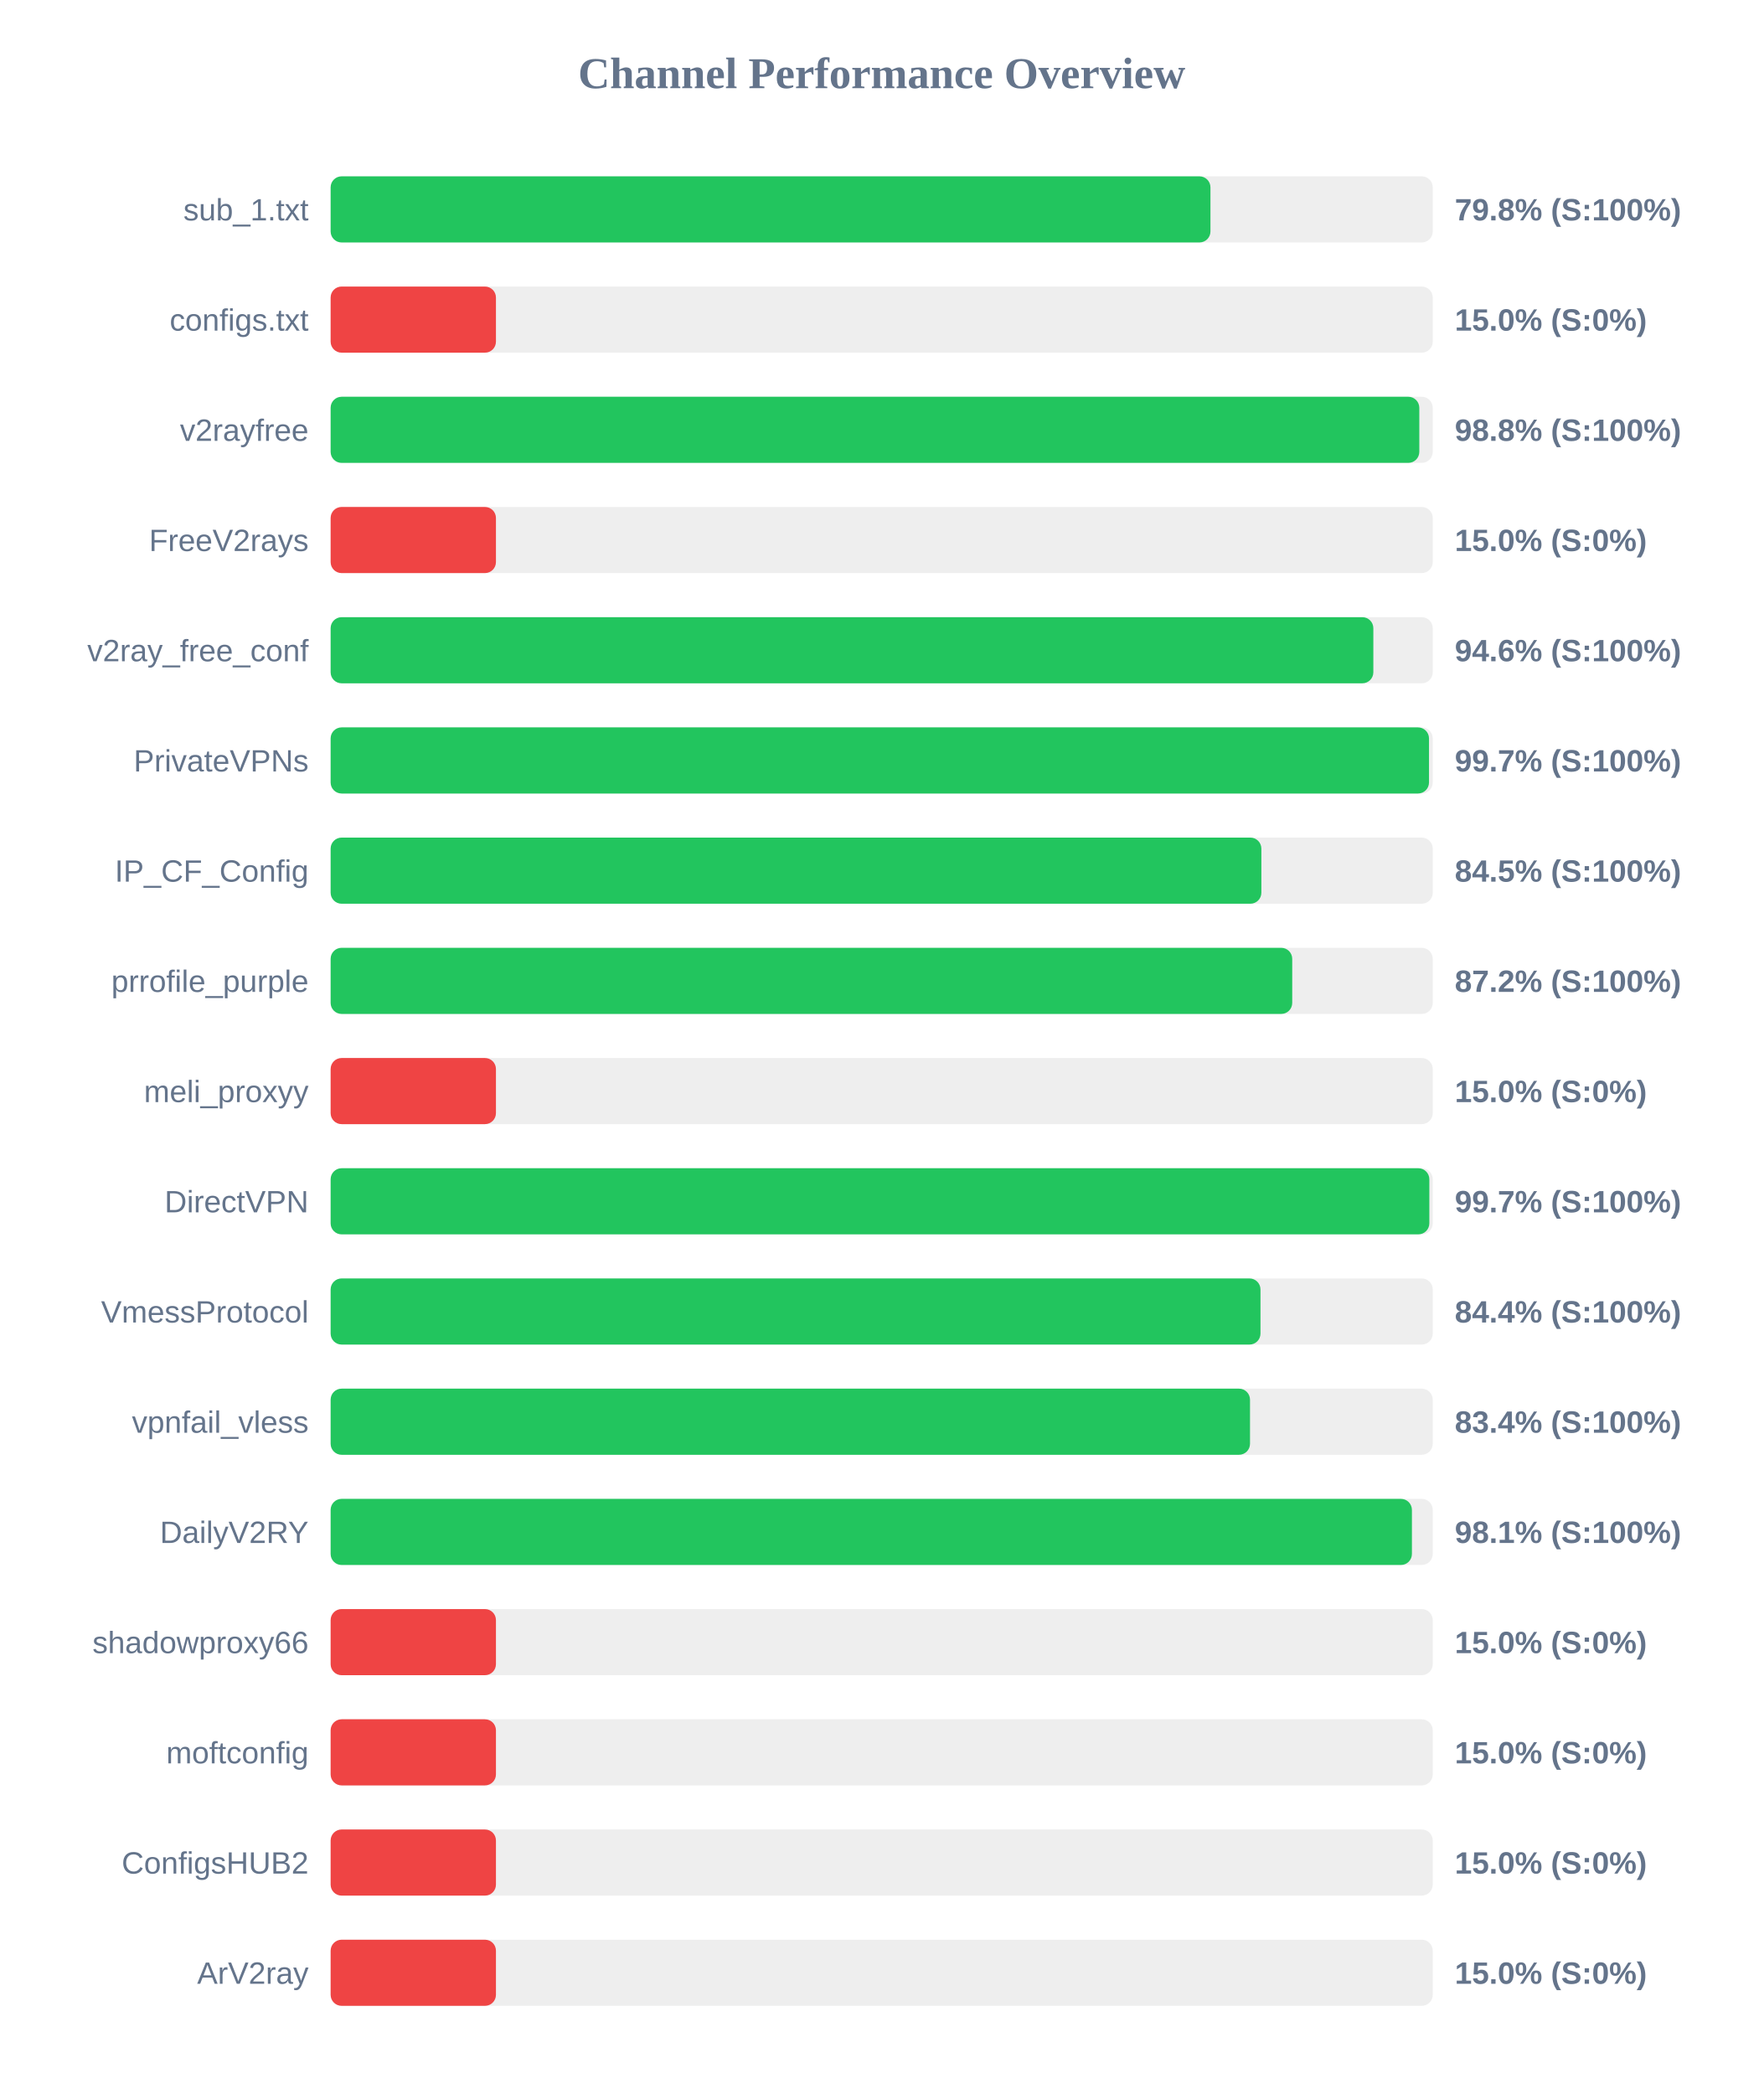
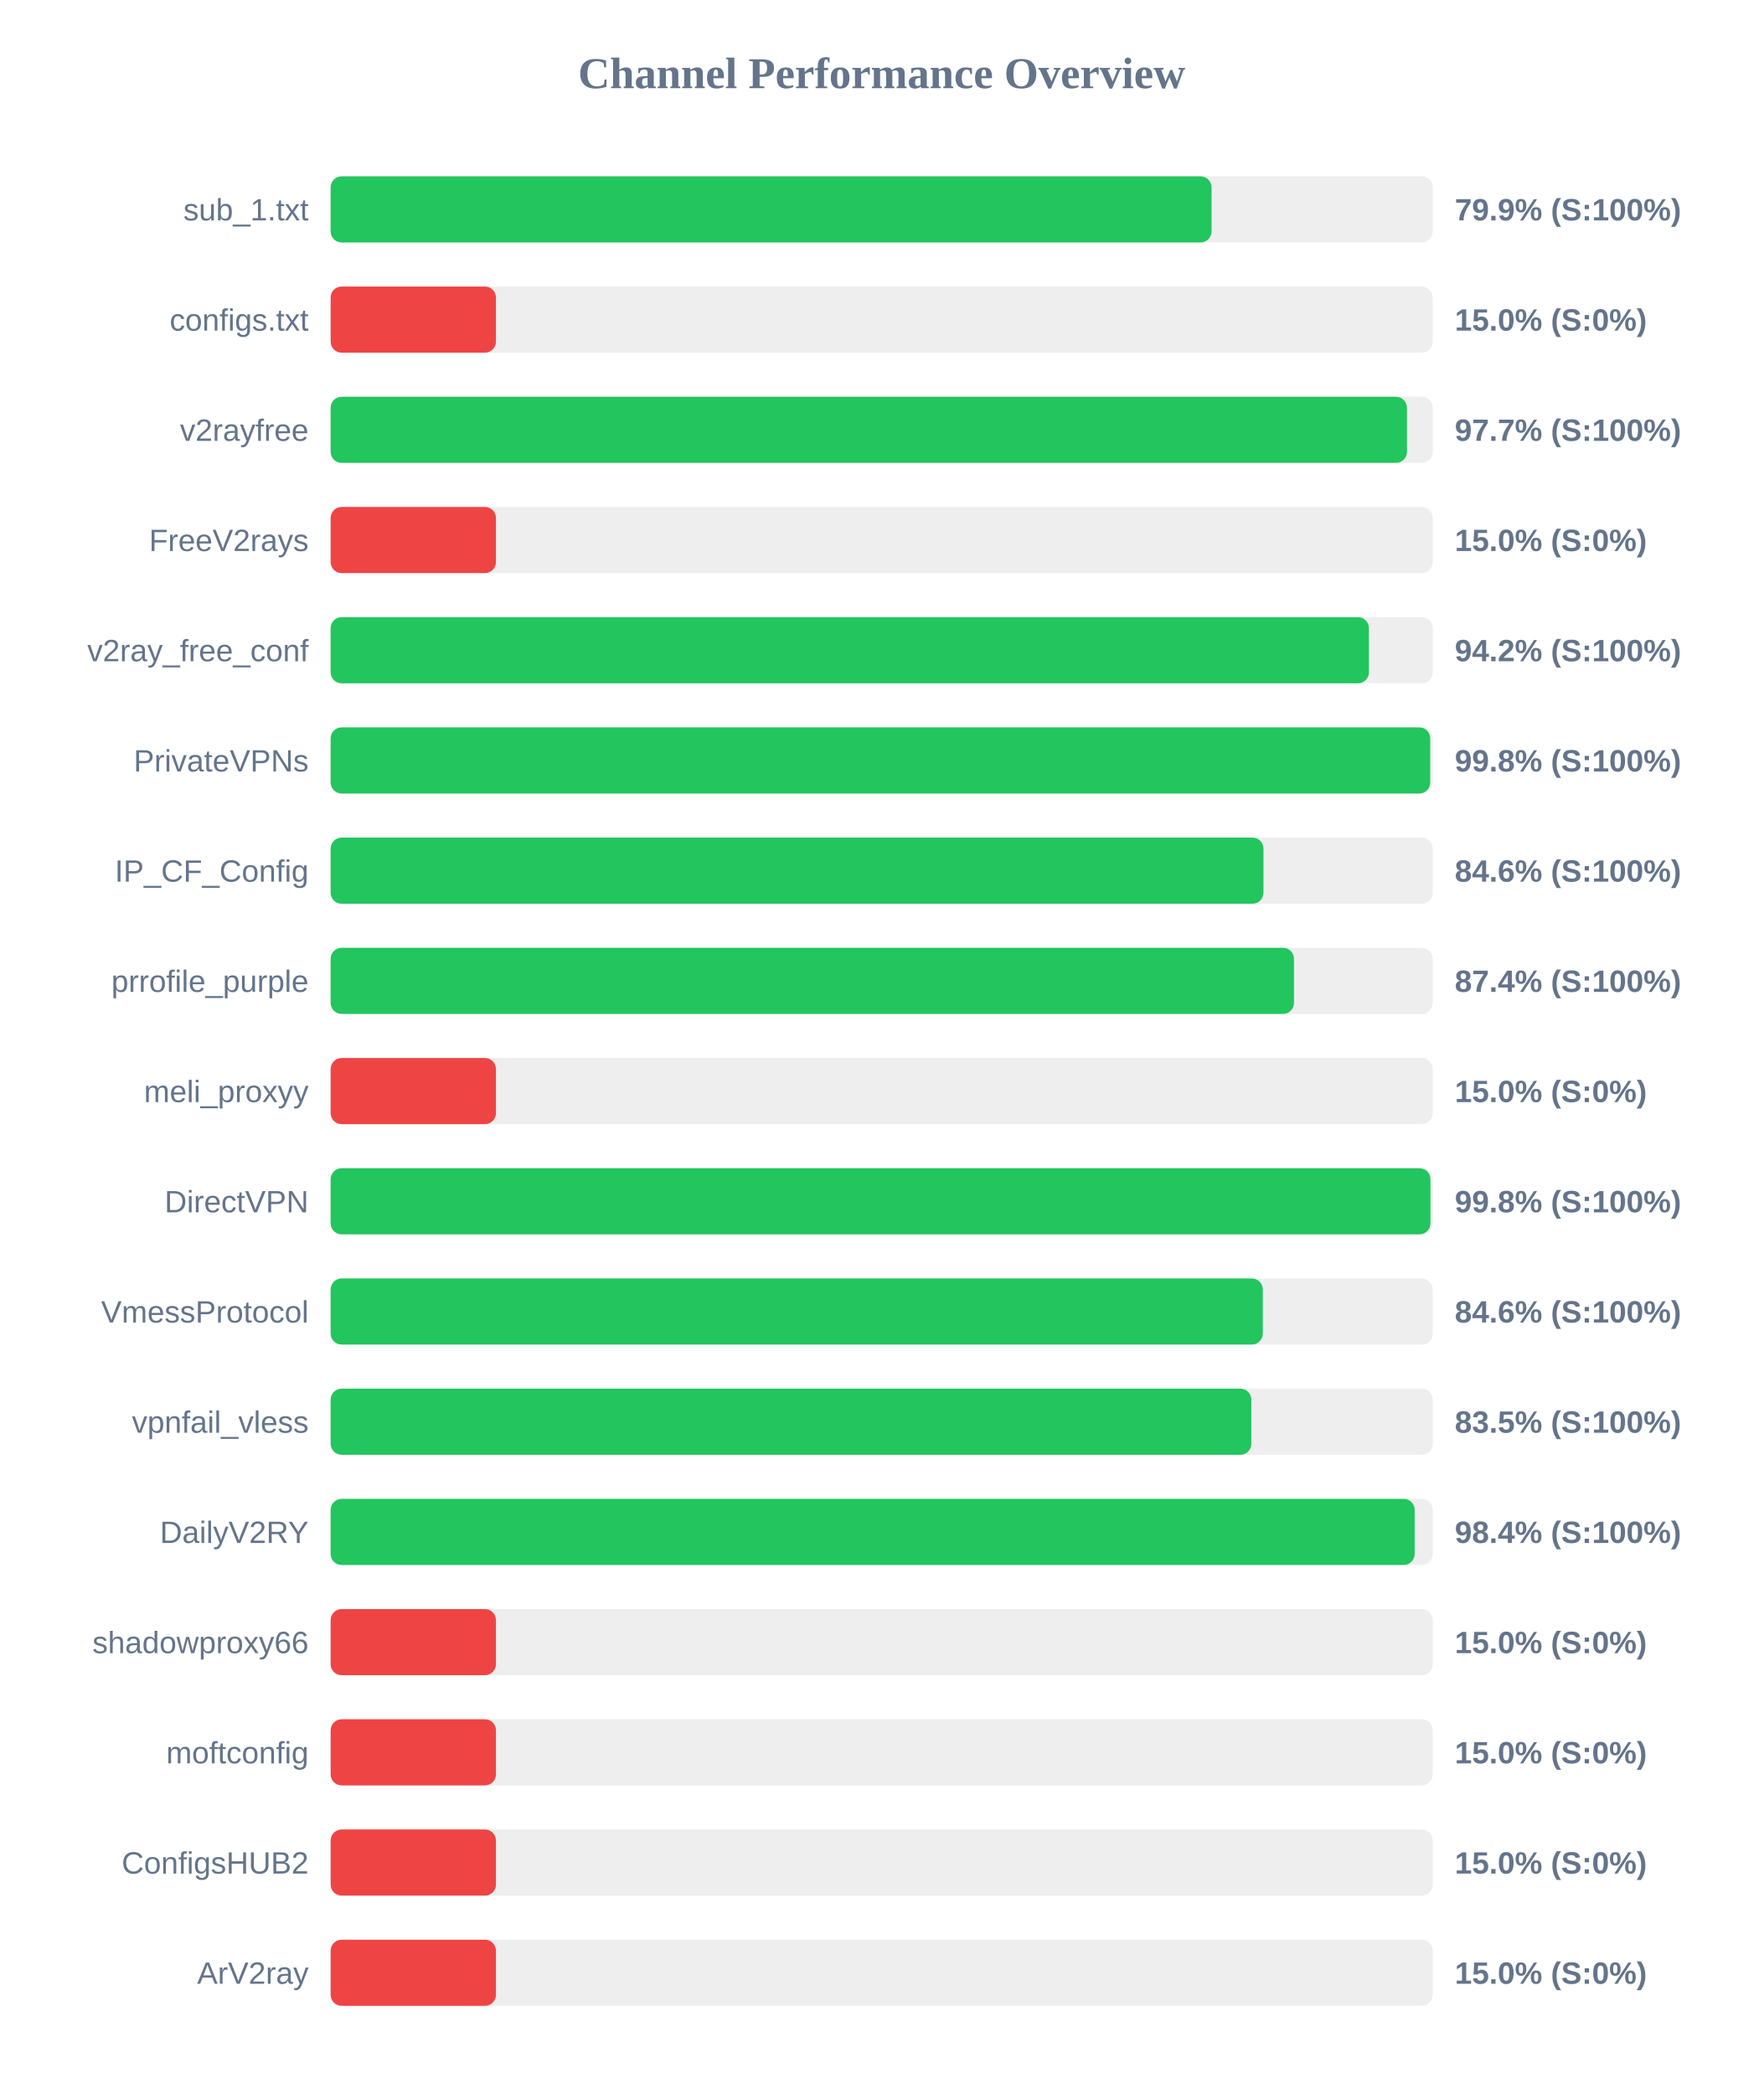
<svg xmlns="http://www.w3.org/2000/svg" width="800" height="950" version="1.1">
  <style>
        .row { font: 14px Arial; fill: #64748b; }
        .score { font: bold 14px Arial; fill: #64748b; }
    </style>
  <text x="400" y="40" text-anchor="middle" font-size="20px" font-weight="bold" fill="#64748b">Channel Performance Overview</text>
  <rect x="150" y="80" width="500" height="30" fill="#eee" rx="5" />
-   <rect x="150" y="80" width="399.15" height="30" fill="#22c55e" rx="5" />
+   <rect x="150" y="80" width="399.65" height="30" fill="#22c55e" rx="5" />
  <text x="140" y="100" text-anchor="end" class="row">sub_1.txt</text>
-   <text x="660" y="100" text-anchor="start" class="score">79.8% (S:100%)</text>
+   <text x="660" y="100" text-anchor="start" class="score">79.9% (S:100%)</text>
  <rect x="150" y="130" width="500" height="30" fill="#eee" rx="5" />
  <rect x="150" y="130" width="75.0" height="30" fill="#ef4444" rx="5" />
  <text x="140" y="150" text-anchor="end" class="row">configs.txt</text>
  <text x="660" y="150" text-anchor="start" class="score">15.0% (S:0%)</text>
  <rect x="150" y="180" width="500" height="30" fill="#eee" rx="5" />
-   <rect x="150" y="180" width="493.9" height="30" fill="#22c55e" rx="5" />
+   <rect x="150" y="180" width="488.3" height="30" fill="#22c55e" rx="5" />
  <text x="140" y="200" text-anchor="end" class="row">v2rayfree</text>
-   <text x="660" y="200" text-anchor="start" class="score">98.8% (S:100%)</text>
+   <text x="660" y="200" text-anchor="start" class="score">97.7% (S:100%)</text>
  <rect x="150" y="230" width="500" height="30" fill="#eee" rx="5" />
  <rect x="150" y="230" width="75.0" height="30" fill="#ef4444" rx="5" />
  <text x="140" y="250" text-anchor="end" class="row">FreeV2rays</text>
  <text x="660" y="250" text-anchor="start" class="score">15.0% (S:0%)</text>
  <rect x="150" y="280" width="500" height="30" fill="#eee" rx="5" />
-   <rect x="150" y="280" width="473.05" height="30" fill="#22c55e" rx="5" />
+   <rect x="150" y="280" width="471.05" height="30" fill="#22c55e" rx="5" />
  <text x="140" y="300" text-anchor="end" class="row">v2ray_free_conf</text>
-   <text x="660" y="300" text-anchor="start" class="score">94.6% (S:100%)</text>
+   <text x="660" y="300" text-anchor="start" class="score">94.2% (S:100%)</text>
  <rect x="150" y="330" width="500" height="30" fill="#eee" rx="5" />
-   <rect x="150" y="330" width="498.3" height="30" fill="#22c55e" rx="5" />
+   <rect x="150" y="330" width="498.85" height="30" fill="#22c55e" rx="5" />
  <text x="140" y="350" text-anchor="end" class="row">PrivateVPNs</text>
-   <text x="660" y="350" text-anchor="start" class="score">99.7% (S:100%)</text>
+   <text x="660" y="350" text-anchor="start" class="score">99.8% (S:100%)</text>
  <rect x="150" y="380" width="500" height="30" fill="#eee" rx="5" />
-   <rect x="150" y="380" width="422.25" height="30" fill="#22c55e" rx="5" />
+   <rect x="150" y="380" width="423.2" height="30" fill="#22c55e" rx="5" />
  <text x="140" y="400" text-anchor="end" class="row">IP_CF_Config</text>
-   <text x="660" y="400" text-anchor="start" class="score">84.5% (S:100%)</text>
+   <text x="660" y="400" text-anchor="start" class="score">84.6% (S:100%)</text>
  <rect x="150" y="430" width="500" height="30" fill="#eee" rx="5" />
-   <rect x="150" y="430" width="436.25" height="30" fill="#22c55e" rx="5" />
+   <rect x="150" y="430" width="437.05" height="30" fill="#22c55e" rx="5" />
  <text x="140" y="450" text-anchor="end" class="row">prrofile_purple</text>
-   <text x="660" y="450" text-anchor="start" class="score">87.2% (S:100%)</text>
+   <text x="660" y="450" text-anchor="start" class="score">87.4% (S:100%)</text>
  <rect x="150" y="480" width="500" height="30" fill="#eee" rx="5" />
  <rect x="150" y="480" width="75.0" height="30" fill="#ef4444" rx="5" />
  <text x="140" y="500" text-anchor="end" class="row">meli_proxyy</text>
  <text x="660" y="500" text-anchor="start" class="score">15.0% (S:0%)</text>
  <rect x="150" y="530" width="500" height="30" fill="#eee" rx="5" />
-   <rect x="150" y="530" width="498.45" height="30" fill="#22c55e" rx="5" />
+   <rect x="150" y="530" width="498.95" height="30" fill="#22c55e" rx="5" />
  <text x="140" y="550" text-anchor="end" class="row">DirectVPN</text>
-   <text x="660" y="550" text-anchor="start" class="score">99.7% (S:100%)</text>
+   <text x="660" y="550" text-anchor="start" class="score">99.8% (S:100%)</text>
  <rect x="150" y="580" width="500" height="30" fill="#eee" rx="5" />
-   <rect x="150" y="580" width="421.85" height="30" fill="#22c55e" rx="5" />
+   <rect x="150" y="580" width="422.9" height="30" fill="#22c55e" rx="5" />
  <text x="140" y="600" text-anchor="end" class="row">VmessProtocol</text>
-   <text x="660" y="600" text-anchor="start" class="score">84.4% (S:100%)</text>
+   <text x="660" y="600" text-anchor="start" class="score">84.6% (S:100%)</text>
  <rect x="150" y="630" width="500" height="30" fill="#eee" rx="5" />
-   <rect x="150" y="630" width="417.1" height="30" fill="#22c55e" rx="5" />
+   <rect x="150" y="630" width="417.7" height="30" fill="#22c55e" rx="5" />
  <text x="140" y="650" text-anchor="end" class="row">vpnfail_vless</text>
-   <text x="660" y="650" text-anchor="start" class="score">83.4% (S:100%)</text>
+   <text x="660" y="650" text-anchor="start" class="score">83.5% (S:100%)</text>
  <rect x="150" y="680" width="500" height="30" fill="#eee" rx="5" />
-   <rect x="150" y="680" width="490.55" height="30" fill="#22c55e" rx="5" />
+   <rect x="150" y="680" width="491.8" height="30" fill="#22c55e" rx="5" />
  <text x="140" y="700" text-anchor="end" class="row">DailyV2RY</text>
-   <text x="660" y="700" text-anchor="start" class="score">98.1% (S:100%)</text>
+   <text x="660" y="700" text-anchor="start" class="score">98.4% (S:100%)</text>
  <rect x="150" y="730" width="500" height="30" fill="#eee" rx="5" />
  <rect x="150" y="730" width="75.0" height="30" fill="#ef4444" rx="5" />
  <text x="140" y="750" text-anchor="end" class="row">shadowproxy66</text>
  <text x="660" y="750" text-anchor="start" class="score">15.0% (S:0%)</text>
  <rect x="150" y="780" width="500" height="30" fill="#eee" rx="5" />
  <rect x="150" y="780" width="75.0" height="30" fill="#ef4444" rx="5" />
  <text x="140" y="800" text-anchor="end" class="row">moftconfig</text>
  <text x="660" y="800" text-anchor="start" class="score">15.0% (S:0%)</text>
  <rect x="150" y="830" width="500" height="30" fill="#eee" rx="5" />
  <rect x="150" y="830" width="75.0" height="30" fill="#ef4444" rx="5" />
  <text x="140" y="850" text-anchor="end" class="row">ConfigsHUB2</text>
  <text x="660" y="850" text-anchor="start" class="score">15.0% (S:0%)</text>
  <rect x="150" y="880" width="500" height="30" fill="#eee" rx="5" />
  <rect x="150" y="880" width="75.0" height="30" fill="#ef4444" rx="5" />
  <text x="140" y="900" text-anchor="end" class="row">ArV2ray</text>
  <text x="660" y="900" text-anchor="start" class="score">15.0% (S:0%)</text>
</svg>
